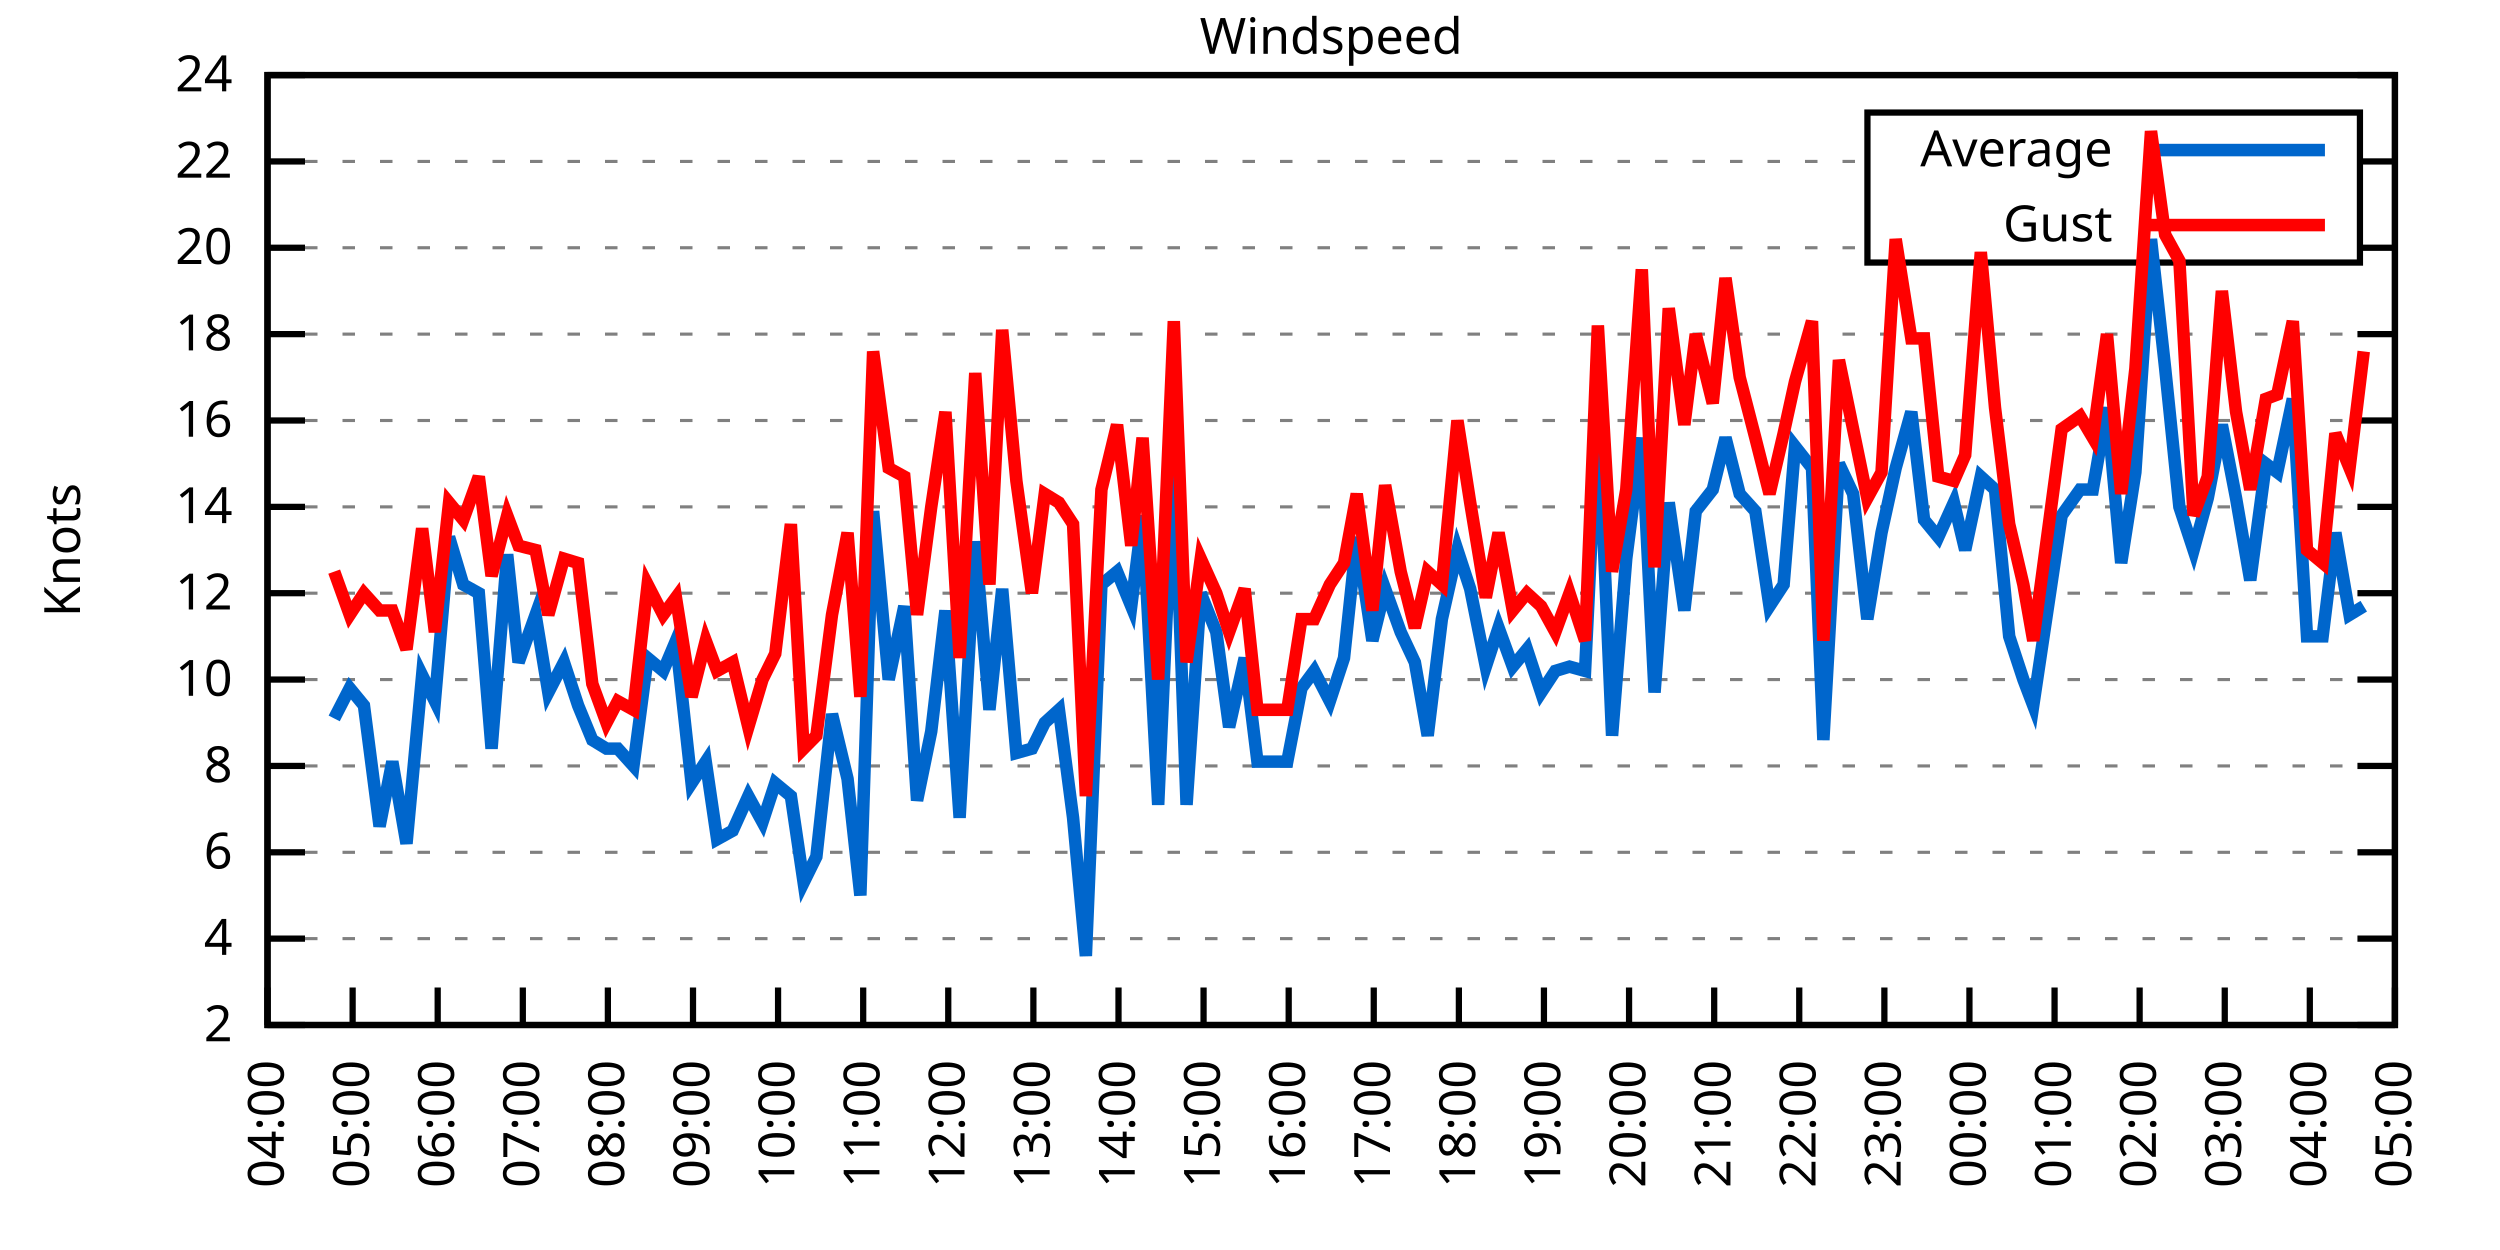
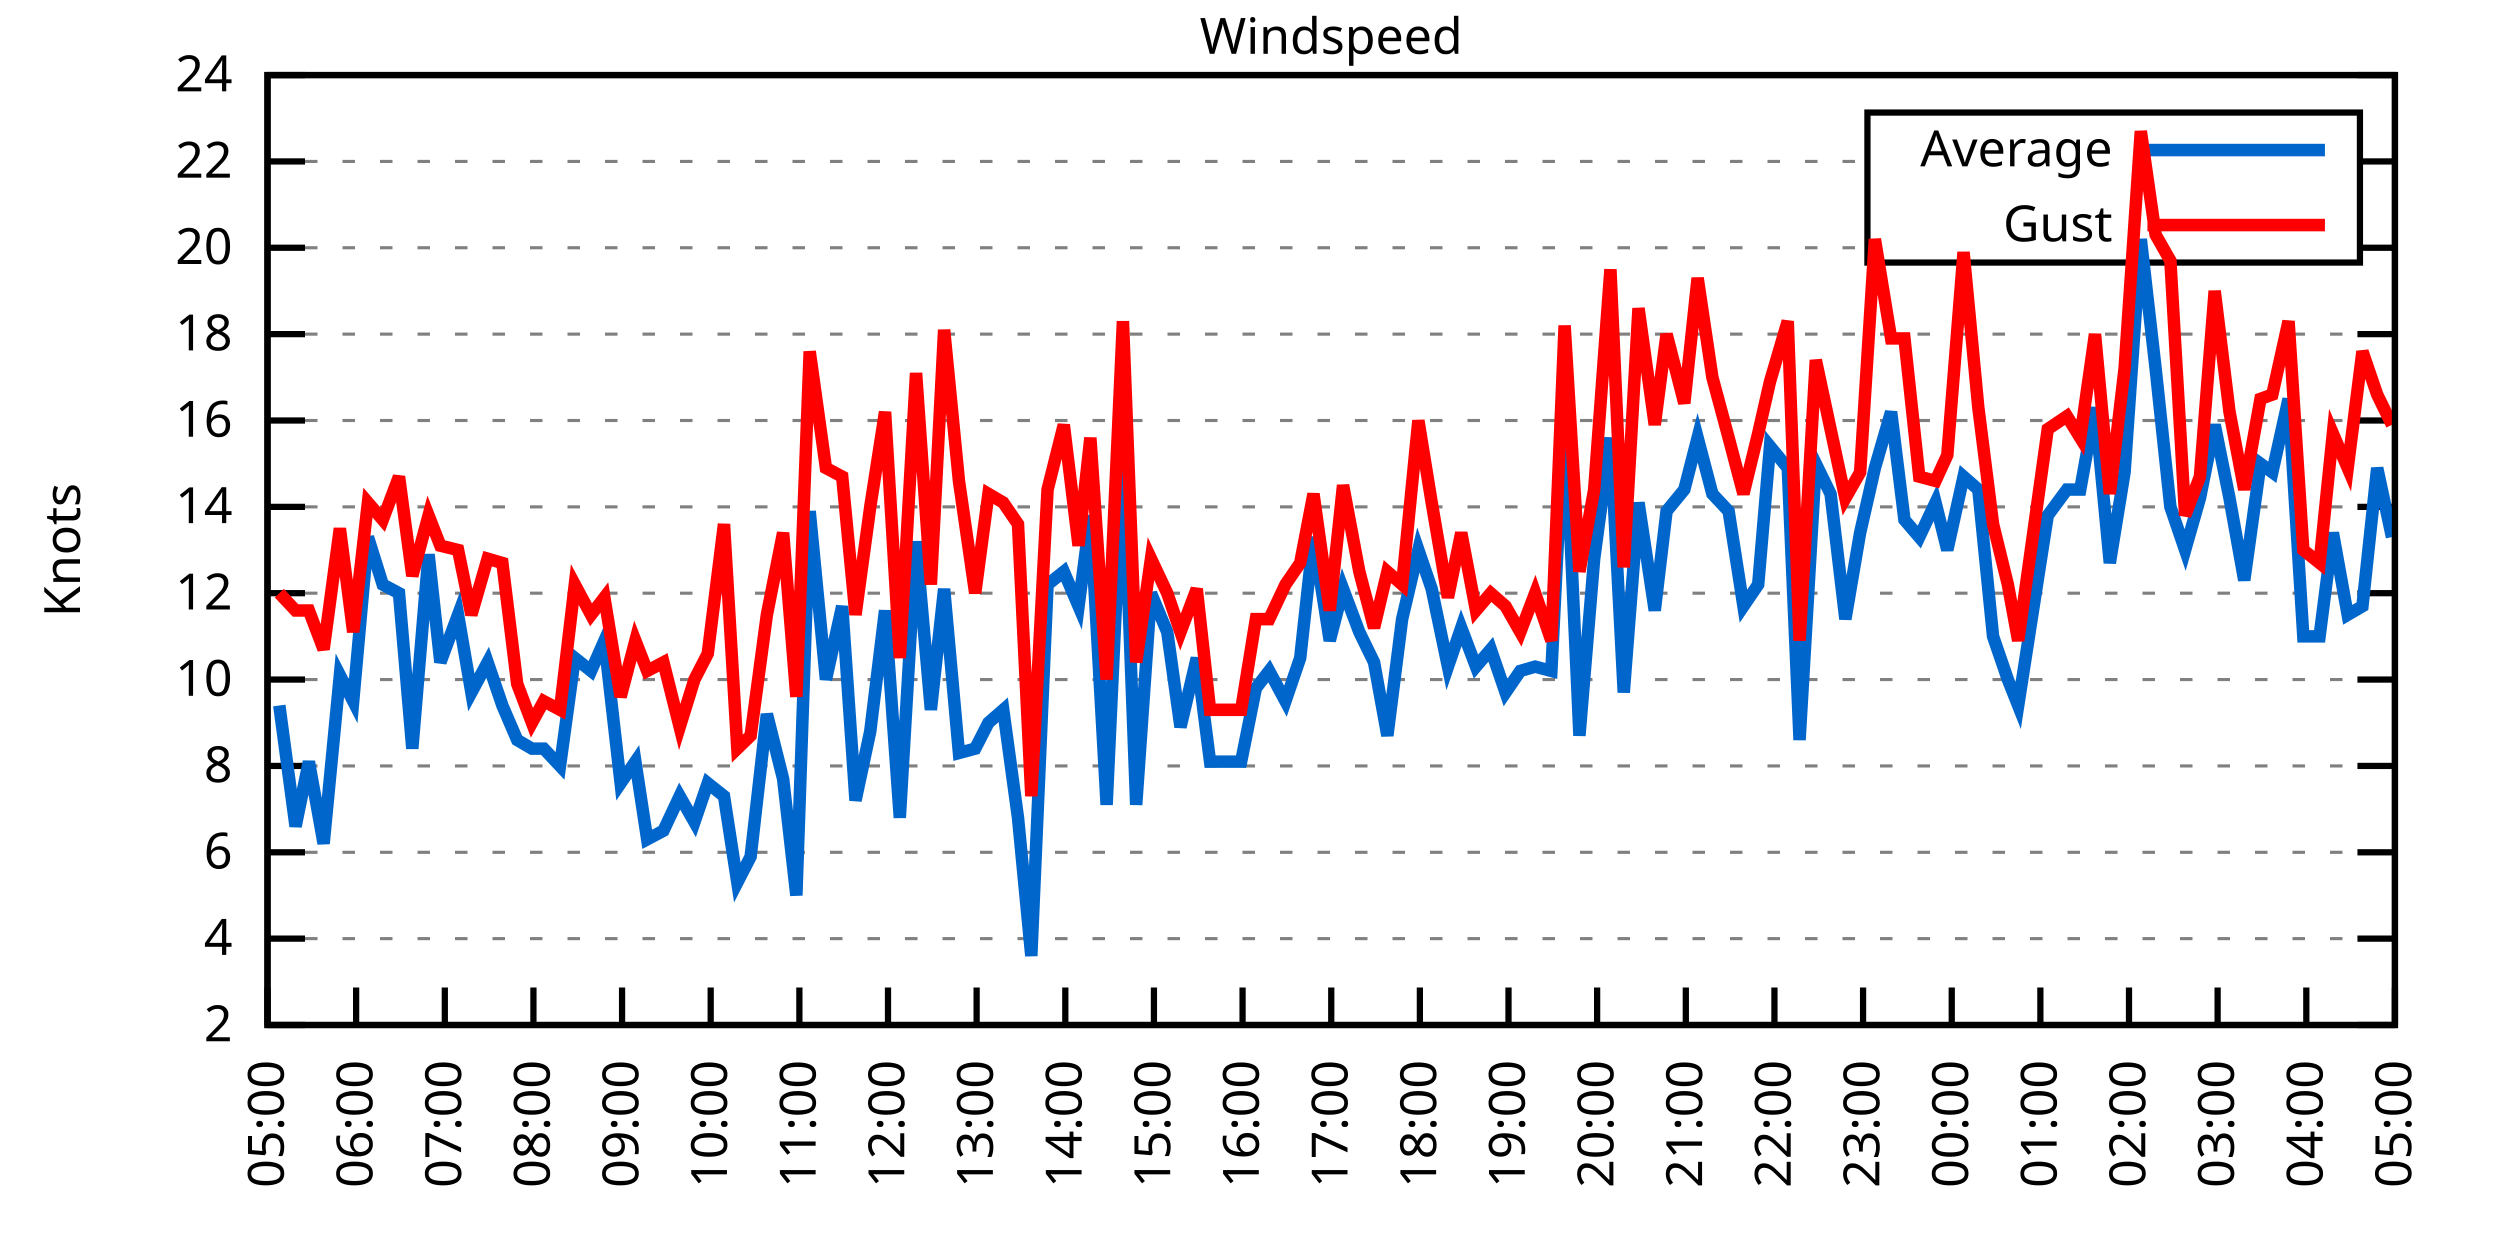
<svg xmlns="http://www.w3.org/2000/svg" xmlns:xlink="http://www.w3.org/1999/xlink" width="400" height="200" viewBox="0 0 400 200">
  <g id="gnuplot_canvas">
    <rect x="0" y="0" width="400" height="200" fill="none" />
    <defs>
      <circle id="gpDot" r="0.5" stroke-width="0.5" stroke="currentColor" />
      <path id="gpPt0" stroke-width="0.333" stroke="currentColor" d="M-1,0 h2 M0,-1 v2" />
      <path id="gpPt1" stroke-width="0.333" stroke="currentColor" d="M-1,-1 L1,1 M1,-1 L-1,1" />
      <path id="gpPt2" stroke-width="0.333" stroke="currentColor" d="M-1,0 L1,0 M0,-1 L0,1 M-1,-1 L1,1 M-1,1 L1,-1" />
      <rect id="gpPt3" stroke-width="0.333" stroke="currentColor" x="-1" y="-1" width="2" height="2" />
      <rect id="gpPt4" stroke-width="0.333" stroke="currentColor" fill="currentColor" x="-1" y="-1" width="2" height="2" />
      <circle id="gpPt5" stroke-width="0.333" stroke="currentColor" cx="0" cy="0" r="1" />
      <use xlink:href="#gpPt5" id="gpPt6" fill="currentColor" stroke="none" />
      <path id="gpPt7" stroke-width="0.333" stroke="currentColor" d="M0,-1.33 L-1.33,0.67 L1.33,0.67 z" />
      <use xlink:href="#gpPt7" id="gpPt8" fill="currentColor" stroke="none" />
      <use xlink:href="#gpPt7" id="gpPt9" stroke="currentColor" transform="rotate(180)" />
      <use xlink:href="#gpPt9" id="gpPt10" fill="currentColor" stroke="none" />
      <use xlink:href="#gpPt3" id="gpPt11" stroke="currentColor" transform="rotate(45)" />
      <use xlink:href="#gpPt11" id="gpPt12" fill="currentColor" stroke="none" />
      <path id="gpPt13" stroke-width="0.333" stroke="currentColor" d="M0,1.330 L1.265,0.411 L0.782,-1.067 L-0.782,-1.076 L-1.265,0.411 z" />
      <use xlink:href="#gpPt13" id="gpPt14" fill="currentColor" stroke="none" />
      <filter id="textbox" filterUnits="objectBoundingBox" x="0" y="0" height="1" width="1">
        <feFlood flood-color="white" flood-opacity="1" result="bgnd" />
        <feComposite in="SourceGraphic" in2="bgnd" operator="atop" />
      </filter>
      <filter id="greybox" filterUnits="objectBoundingBox" x="0" y="0" height="1" width="1">
        <feFlood flood-color="lightgrey" flood-opacity="1" result="grey" />
        <feComposite in="SourceGraphic" in2="grey" operator="atop" />
      </filter>
    </defs>
    <g fill="none" color="white" stroke="currentColor" stroke-width="1.00" stroke-linecap="butt" stroke-linejoin="miter">
</g>
    <g fill="none" color="black" stroke="currentColor" stroke-width="1.00" stroke-linecap="butt" stroke-linejoin="miter">
      <g stroke="none" shape-rendering="crispEdges">
        <polygon fill="rgb(255, 255, 255)" points="42.80,164.00 383.18,164.00 383.18,12.02 42.80,12.02 " />
      </g>
    </g>
    <g fill="none" color="black" stroke="currentColor" stroke-width="1.00" stroke-linecap="butt" stroke-linejoin="miter">
</g>
    <g fill="none" color="black" stroke="black" stroke-width="0.50" stroke-linecap="butt" stroke-linejoin="miter">
</g>
    <g fill="none" color="gray" stroke="currentColor" stroke-width="0.50" stroke-linecap="butt" stroke-linejoin="miter">
      <path stroke="gray" stroke-dasharray="2,4" class="gridline" d="M42.80,164.00 L383.19,164.00  " />
    </g>
    <g fill="none" color="gray" stroke="gray" stroke-width="1.00" stroke-linecap="butt" stroke-linejoin="miter">
</g>
    <g fill="none" color="black" stroke="currentColor" stroke-width="1.00" stroke-linecap="butt" stroke-linejoin="miter">
      <path stroke="black" d="M42.80,164.00 L48.80,164.00 M383.19,164.00 L377.19,164.00  " />
      <g transform="translate(37.20,166.60)" stroke="none" fill="black" font-family="Sans" font-size="8.00" text-anchor="end">
        <text>
          <tspan font-family="Sans"> 2</tspan>
        </text>
      </g>
    </g>
    <g fill="none" color="black" stroke="currentColor" stroke-width="1.00" stroke-linecap="butt" stroke-linejoin="miter">
</g>
    <g fill="none" color="black" stroke="black" stroke-width="0.50" stroke-linecap="butt" stroke-linejoin="miter">
</g>
    <g fill="none" color="gray" stroke="currentColor" stroke-width="0.50" stroke-linecap="butt" stroke-linejoin="miter">
      <path stroke="gray" stroke-dasharray="2,4" class="gridline" d="M42.80,150.18 L383.19,150.18  " />
    </g>
    <g fill="none" color="gray" stroke="gray" stroke-width="1.00" stroke-linecap="butt" stroke-linejoin="miter">
</g>
    <g fill="none" color="black" stroke="currentColor" stroke-width="1.00" stroke-linecap="butt" stroke-linejoin="miter">
      <path stroke="black" d="M42.80,150.18 L48.80,150.18 M383.19,150.18 L377.19,150.18  " />
      <g transform="translate(37.20,152.78)" stroke="none" fill="black" font-family="Sans" font-size="8.00" text-anchor="end">
        <text>
          <tspan font-family="Sans"> 4</tspan>
        </text>
      </g>
    </g>
    <g fill="none" color="black" stroke="currentColor" stroke-width="1.00" stroke-linecap="butt" stroke-linejoin="miter">
</g>
    <g fill="none" color="black" stroke="black" stroke-width="0.50" stroke-linecap="butt" stroke-linejoin="miter">
</g>
    <g fill="none" color="gray" stroke="currentColor" stroke-width="0.50" stroke-linecap="butt" stroke-linejoin="miter">
      <path stroke="gray" stroke-dasharray="2,4" class="gridline" d="M42.80,136.37 L383.19,136.37  " />
    </g>
    <g fill="none" color="gray" stroke="gray" stroke-width="1.00" stroke-linecap="butt" stroke-linejoin="miter">
</g>
    <g fill="none" color="black" stroke="currentColor" stroke-width="1.00" stroke-linecap="butt" stroke-linejoin="miter">
      <path stroke="black" d="M42.80,136.37 L48.80,136.37 M383.19,136.37 L377.19,136.37  " />
      <g transform="translate(37.20,138.97)" stroke="none" fill="black" font-family="Sans" font-size="8.00" text-anchor="end">
        <text>
          <tspan font-family="Sans"> 6</tspan>
        </text>
      </g>
    </g>
    <g fill="none" color="black" stroke="currentColor" stroke-width="1.00" stroke-linecap="butt" stroke-linejoin="miter">
</g>
    <g fill="none" color="black" stroke="black" stroke-width="0.50" stroke-linecap="butt" stroke-linejoin="miter">
</g>
    <g fill="none" color="gray" stroke="currentColor" stroke-width="0.50" stroke-linecap="butt" stroke-linejoin="miter">
      <path stroke="gray" stroke-dasharray="2,4" class="gridline" d="M42.80,122.55 L383.19,122.55  " />
    </g>
    <g fill="none" color="gray" stroke="gray" stroke-width="1.00" stroke-linecap="butt" stroke-linejoin="miter">
</g>
    <g fill="none" color="black" stroke="currentColor" stroke-width="1.00" stroke-linecap="butt" stroke-linejoin="miter">
      <path stroke="black" d="M42.80,122.55 L48.80,122.55 M383.19,122.55 L377.19,122.55  " />
      <g transform="translate(37.20,125.15)" stroke="none" fill="black" font-family="Sans" font-size="8.00" text-anchor="end">
        <text>
          <tspan font-family="Sans"> 8</tspan>
        </text>
      </g>
    </g>
    <g fill="none" color="black" stroke="currentColor" stroke-width="1.00" stroke-linecap="butt" stroke-linejoin="miter">
</g>
    <g fill="none" color="black" stroke="black" stroke-width="0.50" stroke-linecap="butt" stroke-linejoin="miter">
</g>
    <g fill="none" color="gray" stroke="currentColor" stroke-width="0.50" stroke-linecap="butt" stroke-linejoin="miter">
      <path stroke="gray" stroke-dasharray="2,4" class="gridline" d="M42.80,108.73 L383.19,108.73  " />
    </g>
    <g fill="none" color="gray" stroke="gray" stroke-width="1.00" stroke-linecap="butt" stroke-linejoin="miter">
</g>
    <g fill="none" color="black" stroke="currentColor" stroke-width="1.00" stroke-linecap="butt" stroke-linejoin="miter">
      <path stroke="black" d="M42.80,108.73 L48.80,108.73 M383.19,108.73 L377.19,108.73  " />
      <g transform="translate(37.20,111.33)" stroke="none" fill="black" font-family="Sans" font-size="8.00" text-anchor="end">
        <text>
          <tspan font-family="Sans"> 10</tspan>
        </text>
      </g>
    </g>
    <g fill="none" color="black" stroke="currentColor" stroke-width="1.00" stroke-linecap="butt" stroke-linejoin="miter">
</g>
    <g fill="none" color="black" stroke="black" stroke-width="0.50" stroke-linecap="butt" stroke-linejoin="miter">
</g>
    <g fill="none" color="gray" stroke="currentColor" stroke-width="0.50" stroke-linecap="butt" stroke-linejoin="miter">
      <path stroke="gray" stroke-dasharray="2,4" class="gridline" d="M42.80,94.91 L383.19,94.91  " />
    </g>
    <g fill="none" color="gray" stroke="gray" stroke-width="1.00" stroke-linecap="butt" stroke-linejoin="miter">
</g>
    <g fill="none" color="black" stroke="currentColor" stroke-width="1.00" stroke-linecap="butt" stroke-linejoin="miter">
      <path stroke="black" d="M42.80,94.91 L48.80,94.91 M383.19,94.91 L377.19,94.91  " />
      <g transform="translate(37.20,97.51)" stroke="none" fill="black" font-family="Sans" font-size="8.00" text-anchor="end">
        <text>
          <tspan font-family="Sans"> 12</tspan>
        </text>
      </g>
    </g>
    <g fill="none" color="black" stroke="currentColor" stroke-width="1.00" stroke-linecap="butt" stroke-linejoin="miter">
</g>
    <g fill="none" color="black" stroke="black" stroke-width="0.50" stroke-linecap="butt" stroke-linejoin="miter">
</g>
    <g fill="none" color="gray" stroke="currentColor" stroke-width="0.50" stroke-linecap="butt" stroke-linejoin="miter">
      <path stroke="gray" stroke-dasharray="2,4" class="gridline" d="M42.80,81.10 L383.19,81.10  " />
    </g>
    <g fill="none" color="gray" stroke="gray" stroke-width="1.00" stroke-linecap="butt" stroke-linejoin="miter">
</g>
    <g fill="none" color="black" stroke="currentColor" stroke-width="1.00" stroke-linecap="butt" stroke-linejoin="miter">
      <path stroke="black" d="M42.80,81.10 L48.80,81.10 M383.19,81.10 L377.19,81.10  " />
      <g transform="translate(37.20,83.70)" stroke="none" fill="black" font-family="Sans" font-size="8.00" text-anchor="end">
        <text>
          <tspan font-family="Sans"> 14</tspan>
        </text>
      </g>
    </g>
    <g fill="none" color="black" stroke="currentColor" stroke-width="1.00" stroke-linecap="butt" stroke-linejoin="miter">
</g>
    <g fill="none" color="black" stroke="black" stroke-width="0.50" stroke-linecap="butt" stroke-linejoin="miter">
</g>
    <g fill="none" color="gray" stroke="currentColor" stroke-width="0.50" stroke-linecap="butt" stroke-linejoin="miter">
      <path stroke="gray" stroke-dasharray="2,4" class="gridline" d="M42.80,67.28 L383.19,67.28  " />
    </g>
    <g fill="none" color="gray" stroke="gray" stroke-width="1.00" stroke-linecap="butt" stroke-linejoin="miter">
</g>
    <g fill="none" color="black" stroke="currentColor" stroke-width="1.00" stroke-linecap="butt" stroke-linejoin="miter">
      <path stroke="black" d="M42.80,67.28 L48.80,67.28 M383.19,67.28 L377.19,67.28  " />
      <g transform="translate(37.20,69.88)" stroke="none" fill="black" font-family="Sans" font-size="8.00" text-anchor="end">
        <text>
          <tspan font-family="Sans"> 16</tspan>
        </text>
      </g>
    </g>
    <g fill="none" color="black" stroke="currentColor" stroke-width="1.00" stroke-linecap="butt" stroke-linejoin="miter">
</g>
    <g fill="none" color="black" stroke="black" stroke-width="0.50" stroke-linecap="butt" stroke-linejoin="miter">
</g>
    <g fill="none" color="gray" stroke="currentColor" stroke-width="0.50" stroke-linecap="butt" stroke-linejoin="miter">
      <path stroke="gray" stroke-dasharray="2,4" class="gridline" d="M42.80,53.46 L383.19,53.46  " />
    </g>
    <g fill="none" color="gray" stroke="gray" stroke-width="1.00" stroke-linecap="butt" stroke-linejoin="miter">
</g>
    <g fill="none" color="black" stroke="currentColor" stroke-width="1.00" stroke-linecap="butt" stroke-linejoin="miter">
      <path stroke="black" d="M42.80,53.46 L48.80,53.46 M383.19,53.46 L377.19,53.46  " />
      <g transform="translate(37.20,56.06)" stroke="none" fill="black" font-family="Sans" font-size="8.00" text-anchor="end">
        <text>
          <tspan font-family="Sans"> 18</tspan>
        </text>
      </g>
    </g>
    <g fill="none" color="black" stroke="currentColor" stroke-width="1.00" stroke-linecap="butt" stroke-linejoin="miter">
</g>
    <g fill="none" color="black" stroke="black" stroke-width="0.50" stroke-linecap="butt" stroke-linejoin="miter">
</g>
    <g fill="none" color="gray" stroke="currentColor" stroke-width="0.50" stroke-linecap="butt" stroke-linejoin="miter">
      <path stroke="gray" stroke-dasharray="2,4" class="gridline" d="M42.80,39.64 L298.79,39.64 M377.59,39.64 L383.19,39.64  " />
    </g>
    <g fill="none" color="gray" stroke="gray" stroke-width="1.00" stroke-linecap="butt" stroke-linejoin="miter">
</g>
    <g fill="none" color="black" stroke="currentColor" stroke-width="1.00" stroke-linecap="butt" stroke-linejoin="miter">
      <path stroke="black" d="M42.80,39.64 L48.80,39.64 M383.19,39.64 L377.19,39.64  " />
      <g transform="translate(37.20,42.24)" stroke="none" fill="black" font-family="Sans" font-size="8.00" text-anchor="end">
        <text>
          <tspan font-family="Sans"> 20</tspan>
        </text>
      </g>
    </g>
    <g fill="none" color="black" stroke="currentColor" stroke-width="1.00" stroke-linecap="butt" stroke-linejoin="miter">
</g>
    <g fill="none" color="black" stroke="black" stroke-width="0.50" stroke-linecap="butt" stroke-linejoin="miter">
</g>
    <g fill="none" color="gray" stroke="currentColor" stroke-width="0.50" stroke-linecap="butt" stroke-linejoin="miter">
      <path stroke="gray" stroke-dasharray="2,4" class="gridline" d="M42.80,25.83 L298.79,25.83 M377.59,25.83 L383.19,25.83  " />
    </g>
    <g fill="none" color="gray" stroke="gray" stroke-width="1.00" stroke-linecap="butt" stroke-linejoin="miter">
</g>
    <g fill="none" color="black" stroke="currentColor" stroke-width="1.00" stroke-linecap="butt" stroke-linejoin="miter">
      <path stroke="black" d="M42.80,25.83 L48.80,25.83 M383.19,25.83 L377.19,25.83  " />
      <g transform="translate(37.20,28.43)" stroke="none" fill="black" font-family="Sans" font-size="8.00" text-anchor="end">
        <text>
          <tspan font-family="Sans"> 22</tspan>
        </text>
      </g>
    </g>
    <g fill="none" color="black" stroke="currentColor" stroke-width="1.00" stroke-linecap="butt" stroke-linejoin="miter">
</g>
    <g fill="none" color="black" stroke="black" stroke-width="0.50" stroke-linecap="butt" stroke-linejoin="miter">
</g>
    <g fill="none" color="gray" stroke="currentColor" stroke-width="0.50" stroke-linecap="butt" stroke-linejoin="miter">
      <path stroke="gray" stroke-dasharray="2,4" class="gridline" d="M42.80,12.01 L383.19,12.01  " />
    </g>
    <g fill="none" color="gray" stroke="gray" stroke-width="1.00" stroke-linecap="butt" stroke-linejoin="miter">
</g>
    <g fill="none" color="black" stroke="currentColor" stroke-width="1.00" stroke-linecap="butt" stroke-linejoin="miter">
      <path stroke="black" d="M42.80,12.01 L48.80,12.01 M383.19,12.01 L377.19,12.01  " />
      <g transform="translate(37.20,14.61)" stroke="none" fill="black" font-family="Sans" font-size="8.00" text-anchor="end">
        <text>
          <tspan font-family="Sans"> 24</tspan>
        </text>
      </g>
    </g>
    <g fill="none" color="black" stroke="currentColor" stroke-width="1.00" stroke-linecap="butt" stroke-linejoin="miter">
      <path stroke="black" d="M42.80,164.00 L42.80,158.00  " />
      <g transform="translate(45.40,169.60) rotate(270.00)" stroke="none" fill="black" font-family="Sans" font-size="8.00" text-anchor="end">
        <text>
-           <tspan font-family="Sans">04:00</tspan>
-         </text>
-       </g>
-     </g>
-     <g fill="none" color="black" stroke="currentColor" stroke-width="1.00" stroke-linecap="butt" stroke-linejoin="miter">
-       <path stroke="black" d="M56.42,164.00 L56.42,158.00  " />
-       <g transform="translate(59.02,169.60) rotate(270.00)" stroke="none" fill="black" font-family="Sans" font-size="8.00" text-anchor="end">
-         <text>
          <tspan font-family="Sans">05:00</tspan>
        </text>
      </g>
    </g>
    <g fill="none" color="black" stroke="currentColor" stroke-width="1.00" stroke-linecap="butt" stroke-linejoin="miter">
-       <path stroke="black" d="M70.03,164.00 L70.03,158.00  " />
-       <g transform="translate(72.63,169.60) rotate(270.00)" stroke="none" fill="black" font-family="Sans" font-size="8.00" text-anchor="end">
+       <path stroke="black" d="M56.98,164.00 L56.98,158.00  " />
+       <g transform="translate(59.58,169.60) rotate(270.00)" stroke="none" fill="black" font-family="Sans" font-size="8.00" text-anchor="end">
        <text>
          <tspan font-family="Sans">06:00</tspan>
        </text>
      </g>
    </g>
    <g fill="none" color="black" stroke="currentColor" stroke-width="1.00" stroke-linecap="butt" stroke-linejoin="miter">
-       <path stroke="black" d="M83.65,164.00 L83.65,158.00  " />
-       <g transform="translate(86.25,169.60) rotate(270.00)" stroke="none" fill="black" font-family="Sans" font-size="8.00" text-anchor="end">
+       <path stroke="black" d="M71.17,164.00 L71.17,158.00  " />
+       <g transform="translate(73.77,169.60) rotate(270.00)" stroke="none" fill="black" font-family="Sans" font-size="8.00" text-anchor="end">
        <text>
          <tspan font-family="Sans">07:00</tspan>
        </text>
      </g>
    </g>
    <g fill="none" color="black" stroke="currentColor" stroke-width="1.00" stroke-linecap="butt" stroke-linejoin="miter">
-       <path stroke="black" d="M97.26,164.00 L97.26,158.00  " />
-       <g transform="translate(99.86,169.60) rotate(270.00)" stroke="none" fill="black" font-family="Sans" font-size="8.00" text-anchor="end">
+       <path stroke="black" d="M85.35,164.00 L85.35,158.00  " />
+       <g transform="translate(87.95,169.60) rotate(270.00)" stroke="none" fill="black" font-family="Sans" font-size="8.00" text-anchor="end">
        <text>
          <tspan font-family="Sans">08:00</tspan>
        </text>
      </g>
    </g>
    <g fill="none" color="black" stroke="currentColor" stroke-width="1.00" stroke-linecap="butt" stroke-linejoin="miter">
-       <path stroke="black" d="M110.88,164.00 L110.88,158.00  " />
-       <g transform="translate(113.48,169.60) rotate(270.00)" stroke="none" fill="black" font-family="Sans" font-size="8.00" text-anchor="end">
+       <path stroke="black" d="M99.53,164.00 L99.53,158.00  " />
+       <g transform="translate(102.13,169.60) rotate(270.00)" stroke="none" fill="black" font-family="Sans" font-size="8.00" text-anchor="end">
        <text>
          <tspan font-family="Sans">09:00</tspan>
        </text>
      </g>
    </g>
    <g fill="none" color="black" stroke="currentColor" stroke-width="1.00" stroke-linecap="butt" stroke-linejoin="miter">
-       <path stroke="black" d="M124.49,164.00 L124.49,158.00  " />
-       <g transform="translate(127.09,169.60) rotate(270.00)" stroke="none" fill="black" font-family="Sans" font-size="8.00" text-anchor="end">
+       <path stroke="black" d="M113.71,164.00 L113.71,158.00  " />
+       <g transform="translate(116.31,169.60) rotate(270.00)" stroke="none" fill="black" font-family="Sans" font-size="8.00" text-anchor="end">
        <text>
          <tspan font-family="Sans">10:00</tspan>
        </text>
      </g>
    </g>
    <g fill="none" color="black" stroke="currentColor" stroke-width="1.00" stroke-linecap="butt" stroke-linejoin="miter">
-       <path stroke="black" d="M138.11,164.00 L138.11,158.00  " />
-       <g transform="translate(140.71,169.60) rotate(270.00)" stroke="none" fill="black" font-family="Sans" font-size="8.00" text-anchor="end">
+       <path stroke="black" d="M127.90,164.00 L127.90,158.00  " />
+       <g transform="translate(130.50,169.60) rotate(270.00)" stroke="none" fill="black" font-family="Sans" font-size="8.00" text-anchor="end">
        <text>
          <tspan font-family="Sans">11:00</tspan>
        </text>
      </g>
    </g>
    <g fill="none" color="black" stroke="currentColor" stroke-width="1.00" stroke-linecap="butt" stroke-linejoin="miter">
-       <path stroke="black" d="M151.72,164.00 L151.72,158.00  " />
-       <g transform="translate(154.32,169.60) rotate(270.00)" stroke="none" fill="black" font-family="Sans" font-size="8.00" text-anchor="end">
+       <path stroke="black" d="M142.08,164.00 L142.08,158.00  " />
+       <g transform="translate(144.68,169.60) rotate(270.00)" stroke="none" fill="black" font-family="Sans" font-size="8.00" text-anchor="end">
        <text>
          <tspan font-family="Sans">12:00</tspan>
        </text>
      </g>
    </g>
    <g fill="none" color="black" stroke="currentColor" stroke-width="1.00" stroke-linecap="butt" stroke-linejoin="miter">
-       <path stroke="black" d="M165.34,164.00 L165.34,158.00  " />
-       <g transform="translate(167.94,169.60) rotate(270.00)" stroke="none" fill="black" font-family="Sans" font-size="8.00" text-anchor="end">
+       <path stroke="black" d="M156.26,164.00 L156.26,158.00  " />
+       <g transform="translate(158.86,169.60) rotate(270.00)" stroke="none" fill="black" font-family="Sans" font-size="8.00" text-anchor="end">
        <text>
          <tspan font-family="Sans">13:00</tspan>
        </text>
      </g>
    </g>
    <g fill="none" color="black" stroke="currentColor" stroke-width="1.00" stroke-linecap="butt" stroke-linejoin="miter">
-       <path stroke="black" d="M178.96,164.00 L178.96,158.00  " />
-       <g transform="translate(181.56,169.60) rotate(270.00)" stroke="none" fill="black" font-family="Sans" font-size="8.00" text-anchor="end">
+       <path stroke="black" d="M170.45,164.00 L170.45,158.00  " />
+       <g transform="translate(173.05,169.60) rotate(270.00)" stroke="none" fill="black" font-family="Sans" font-size="8.00" text-anchor="end">
        <text>
          <tspan font-family="Sans">14:00</tspan>
        </text>
      </g>
    </g>
    <g fill="none" color="black" stroke="currentColor" stroke-width="1.00" stroke-linecap="butt" stroke-linejoin="miter">
-       <path stroke="black" d="M192.57,164.00 L192.57,158.00  " />
-       <g transform="translate(195.17,169.60) rotate(270.00)" stroke="none" fill="black" font-family="Sans" font-size="8.00" text-anchor="end">
+       <path stroke="black" d="M184.63,164.00 L184.63,158.00  " />
+       <g transform="translate(187.23,169.60) rotate(270.00)" stroke="none" fill="black" font-family="Sans" font-size="8.00" text-anchor="end">
        <text>
          <tspan font-family="Sans">15:00</tspan>
        </text>
      </g>
    </g>
    <g fill="none" color="black" stroke="currentColor" stroke-width="1.00" stroke-linecap="butt" stroke-linejoin="miter">
-       <path stroke="black" d="M206.19,164.00 L206.19,158.00  " />
-       <g transform="translate(208.79,169.60) rotate(270.00)" stroke="none" fill="black" font-family="Sans" font-size="8.00" text-anchor="end">
+       <path stroke="black" d="M198.81,164.00 L198.81,158.00  " />
+       <g transform="translate(201.41,169.60) rotate(270.00)" stroke="none" fill="black" font-family="Sans" font-size="8.00" text-anchor="end">
        <text>
          <tspan font-family="Sans">16:00</tspan>
        </text>
      </g>
    </g>
    <g fill="none" color="black" stroke="currentColor" stroke-width="1.00" stroke-linecap="butt" stroke-linejoin="miter">
-       <path stroke="black" d="M219.80,164.00 L219.80,158.00  " />
-       <g transform="translate(222.40,169.60) rotate(270.00)" stroke="none" fill="black" font-family="Sans" font-size="8.00" text-anchor="end">
+       <path stroke="black" d="M213.00,164.00 L213.00,158.00  " />
+       <g transform="translate(215.60,169.60) rotate(270.00)" stroke="none" fill="black" font-family="Sans" font-size="8.00" text-anchor="end">
        <text>
          <tspan font-family="Sans">17:00</tspan>
        </text>
      </g>
    </g>
    <g fill="none" color="black" stroke="currentColor" stroke-width="1.00" stroke-linecap="butt" stroke-linejoin="miter">
-       <path stroke="black" d="M233.42,164.00 L233.42,158.00  " />
-       <g transform="translate(236.02,169.60) rotate(270.00)" stroke="none" fill="black" font-family="Sans" font-size="8.00" text-anchor="end">
+       <path stroke="black" d="M227.18,164.00 L227.18,158.00  " />
+       <g transform="translate(229.78,169.60) rotate(270.00)" stroke="none" fill="black" font-family="Sans" font-size="8.00" text-anchor="end">
        <text>
          <tspan font-family="Sans">18:00</tspan>
        </text>
      </g>
    </g>
    <g fill="none" color="black" stroke="currentColor" stroke-width="1.00" stroke-linecap="butt" stroke-linejoin="miter">
-       <path stroke="black" d="M247.03,164.00 L247.03,158.00  " />
-       <g transform="translate(249.63,169.60) rotate(270.00)" stroke="none" fill="black" font-family="Sans" font-size="8.00" text-anchor="end">
+       <path stroke="black" d="M241.36,164.00 L241.36,158.00  " />
+       <g transform="translate(243.96,169.60) rotate(270.00)" stroke="none" fill="black" font-family="Sans" font-size="8.00" text-anchor="end">
        <text>
          <tspan font-family="Sans">19:00</tspan>
        </text>
      </g>
    </g>
    <g fill="none" color="black" stroke="currentColor" stroke-width="1.00" stroke-linecap="butt" stroke-linejoin="miter">
-       <path stroke="black" d="M260.65,164.00 L260.65,158.00  " />
-       <g transform="translate(263.25,169.60) rotate(270.00)" stroke="none" fill="black" font-family="Sans" font-size="8.00" text-anchor="end">
+       <path stroke="black" d="M255.54,164.00 L255.54,158.00  " />
+       <g transform="translate(258.14,169.60) rotate(270.00)" stroke="none" fill="black" font-family="Sans" font-size="8.00" text-anchor="end">
        <text>
          <tspan font-family="Sans">20:00</tspan>
        </text>
      </g>
    </g>
    <g fill="none" color="black" stroke="currentColor" stroke-width="1.00" stroke-linecap="butt" stroke-linejoin="miter">
-       <path stroke="black" d="M274.27,164.00 L274.27,158.00  " />
-       <g transform="translate(276.87,169.60) rotate(270.00)" stroke="none" fill="black" font-family="Sans" font-size="8.00" text-anchor="end">
+       <path stroke="black" d="M269.73,164.00 L269.73,158.00  " />
+       <g transform="translate(272.33,169.60) rotate(270.00)" stroke="none" fill="black" font-family="Sans" font-size="8.00" text-anchor="end">
        <text>
          <tspan font-family="Sans">21:00</tspan>
        </text>
      </g>
    </g>
    <g fill="none" color="black" stroke="currentColor" stroke-width="1.00" stroke-linecap="butt" stroke-linejoin="miter">
-       <path stroke="black" d="M287.88,164.00 L287.88,158.00  " />
-       <g transform="translate(290.48,169.60) rotate(270.00)" stroke="none" fill="black" font-family="Sans" font-size="8.00" text-anchor="end">
+       <path stroke="black" d="M283.91,164.00 L283.91,158.00  " />
+       <g transform="translate(286.51,169.60) rotate(270.00)" stroke="none" fill="black" font-family="Sans" font-size="8.00" text-anchor="end">
        <text>
          <tspan font-family="Sans">22:00</tspan>
        </text>
      </g>
    </g>
    <g fill="none" color="black" stroke="currentColor" stroke-width="1.00" stroke-linecap="butt" stroke-linejoin="miter">
-       <path stroke="black" d="M301.50,164.00 L301.50,158.00  " />
-       <g transform="translate(304.10,169.60) rotate(270.00)" stroke="none" fill="black" font-family="Sans" font-size="8.00" text-anchor="end">
+       <path stroke="black" d="M298.09,164.00 L298.09,158.00  " />
+       <g transform="translate(300.69,169.60) rotate(270.00)" stroke="none" fill="black" font-family="Sans" font-size="8.00" text-anchor="end">
        <text>
          <tspan font-family="Sans">23:00</tspan>
        </text>
      </g>
    </g>
    <g fill="none" color="black" stroke="currentColor" stroke-width="1.00" stroke-linecap="butt" stroke-linejoin="miter">
-       <path stroke="black" d="M315.11,164.00 L315.11,158.00  " />
-       <g transform="translate(317.71,169.60) rotate(270.00)" stroke="none" fill="black" font-family="Sans" font-size="8.00" text-anchor="end">
+       <path stroke="black" d="M312.28,164.00 L312.28,158.00  " />
+       <g transform="translate(314.88,169.60) rotate(270.00)" stroke="none" fill="black" font-family="Sans" font-size="8.00" text-anchor="end">
        <text>
          <tspan font-family="Sans">00:00</tspan>
        </text>
      </g>
    </g>
    <g fill="none" color="black" stroke="currentColor" stroke-width="1.00" stroke-linecap="butt" stroke-linejoin="miter">
-       <path stroke="black" d="M328.73,164.00 L328.73,158.00  " />
-       <g transform="translate(331.33,169.60) rotate(270.00)" stroke="none" fill="black" font-family="Sans" font-size="8.00" text-anchor="end">
+       <path stroke="black" d="M326.46,164.00 L326.46,158.00  " />
+       <g transform="translate(329.06,169.60) rotate(270.00)" stroke="none" fill="black" font-family="Sans" font-size="8.00" text-anchor="end">
        <text>
          <tspan font-family="Sans">01:00</tspan>
        </text>
      </g>
    </g>
    <g fill="none" color="black" stroke="currentColor" stroke-width="1.00" stroke-linecap="butt" stroke-linejoin="miter">
-       <path stroke="black" d="M342.34,164.00 L342.34,158.00  " />
-       <g transform="translate(344.94,169.60) rotate(270.00)" stroke="none" fill="black" font-family="Sans" font-size="8.00" text-anchor="end">
+       <path stroke="black" d="M340.64,164.00 L340.64,158.00  " />
+       <g transform="translate(343.24,169.60) rotate(270.00)" stroke="none" fill="black" font-family="Sans" font-size="8.00" text-anchor="end">
        <text>
          <tspan font-family="Sans">02:00</tspan>
        </text>
      </g>
    </g>
    <g fill="none" color="black" stroke="currentColor" stroke-width="1.00" stroke-linecap="butt" stroke-linejoin="miter">
-       <path stroke="black" d="M355.96,164.00 L355.96,158.00  " />
-       <g transform="translate(358.56,169.60) rotate(270.00)" stroke="none" fill="black" font-family="Sans" font-size="8.00" text-anchor="end">
+       <path stroke="black" d="M354.82,164.00 L354.82,158.00  " />
+       <g transform="translate(357.42,169.60) rotate(270.00)" stroke="none" fill="black" font-family="Sans" font-size="8.00" text-anchor="end">
        <text>
          <tspan font-family="Sans">03:00</tspan>
        </text>
      </g>
    </g>
    <g fill="none" color="black" stroke="currentColor" stroke-width="1.00" stroke-linecap="butt" stroke-linejoin="miter">
-       <path stroke="black" d="M369.57,164.00 L369.57,158.00  " />
-       <g transform="translate(372.17,169.60) rotate(270.00)" stroke="none" fill="black" font-family="Sans" font-size="8.00" text-anchor="end">
+       <path stroke="black" d="M369.01,164.00 L369.01,158.00  " />
+       <g transform="translate(371.61,169.60) rotate(270.00)" stroke="none" fill="black" font-family="Sans" font-size="8.00" text-anchor="end">
        <text>
          <tspan font-family="Sans">04:00</tspan>
        </text>
      </g>
    </g>
    <g fill="none" color="black" stroke="currentColor" stroke-width="1.00" stroke-linecap="butt" stroke-linejoin="miter">
      <path stroke="black" d="M383.19,164.00 L383.19,158.00  " />
      <g transform="translate(385.79,169.60) rotate(270.00)" stroke="none" fill="black" font-family="Sans" font-size="8.00" text-anchor="end">
        <text>
          <tspan font-family="Sans">05:00</tspan>
        </text>
      </g>
    </g>
    <g fill="none" color="black" stroke="currentColor" stroke-width="1.00" stroke-linecap="butt" stroke-linejoin="miter">
</g>
    <g fill="none" color="black" stroke="currentColor" stroke-width="1.00" stroke-linecap="butt" stroke-linejoin="miter">
      <path stroke="black" d="M42.80,12.01 L42.80,164.00 L383.19,164.00 L383.19,12.01 L42.80,12.01 Z  " />
    </g>
    <g fill="none" color="black" stroke="currentColor" stroke-width="1.00" stroke-linecap="butt" stroke-linejoin="miter">
</g>
    <g fill="none" color="black" stroke="currentColor" stroke-width="1.00" stroke-linecap="butt" stroke-linejoin="miter">
      <path stroke="black" d="M298.79,42.01 L298.79,18.01 L377.59,18.01 L377.59,42.01 L298.79,42.01 Z  " />
    </g>
    <g id="Windspeed_plot_1">
      <g fill="none" color="white" stroke="black" stroke-width="2.00" stroke-linecap="butt" stroke-linejoin="miter">
</g>
      <g fill="none" color="black" stroke="currentColor" stroke-width="2.00" stroke-linecap="butt" stroke-linejoin="miter">
        <g transform="translate(337.99,26.61)" stroke="none" fill="black" font-family="Sans" font-size="8.00" text-anchor="end">
          <text>
            <tspan font-family="Sans">Average</tspan>
          </text>
        </g>
      </g>
      <g fill="none" color="black" stroke="currentColor" stroke-width="2.00" stroke-linecap="butt" stroke-linejoin="miter">
-         <path stroke="rgb(  0, 102, 204)" d="M343.59,24.01 L371.99,24.01 M53.47,114.95 L55.96,110.11 L58.23,112.88 L60.73,132.22 L62.77,121.86 L65.04,134.98   L67.54,108.04 L69.58,112.19 L71.85,85.93 L74.12,93.53 L76.61,94.91 L78.65,119.78 L81.15,88.70 L82.97,105.97   L85.69,98.37 L87.73,110.80 L90.23,105.97 L92.50,112.88 L94.77,118.40 L97.04,119.78 L98.85,119.78 L101.35,122.55   L103.62,105.28 L106.11,107.35 L108.15,102.51 L110.65,125.31 L112.92,121.86 L114.74,134.29 L117.23,132.91 L119.73,127.38   L122.00,131.53 L124.04,125.31 L126.54,127.38 L128.58,141.20 L130.62,137.06 L133.12,114.26 L135.61,124.62 L137.66,143.27   L139.70,81.79 L142.19,108.73 L144.69,96.99 L146.73,128.08 L149.00,117.02 L151.27,97.68 L153.54,130.84 L156.04,86.62   L158.31,113.57 L160.35,94.22 L162.62,120.48 L165.11,119.78 L167.16,115.64 L169.43,113.57 L171.69,130.84 L173.74,152.95   L176.23,93.53 L178.73,91.46 L181.00,96.99 L182.81,82.48 L185.31,128.77 L187.81,72.81 L189.85,128.77 L192.12,94.91   L194.61,101.13 L196.66,116.33 L199.15,105.28 L201.19,121.86 L203.46,121.86 L205.96,121.86 L208.23,110.11 L210.27,107.35   L212.77,112.19 L215.04,105.28 L217.08,85.93 L219.58,102.51 L221.62,94.22 L224.11,101.13 L226.38,105.97 L228.43,117.71   L230.70,99.06 L233.19,88.00 L235.23,94.22 L237.73,106.66 L239.77,100.44 L242.04,106.66 L244.31,103.89 L246.58,110.80   L248.85,107.35 L251.12,106.66 L253.61,107.35 L255.66,65.21 L257.93,117.71 L260.20,89.39 L262.69,70.04 L264.73,110.80   L267.00,80.41 L269.50,97.68 L271.32,81.79 L274.04,78.33 L276.08,70.04 L278.35,79.02 L280.85,81.79 L283.12,96.99   L285.38,93.53 L287.20,71.42 L289.92,74.88 L291.74,118.40 L294.23,74.19 L296.50,79.02 L298.77,99.06 L301.04,85.24   L303.31,74.88 L305.81,65.90 L307.85,83.17 L310.12,85.93 L312.62,80.41 L314.43,88.00 L316.93,76.26 L319.20,78.33   L321.47,101.82 L323.74,108.73 L325.32,112.88 L329.86,82.48 L332.81,78.33 L334.85,78.33 L337.12,65.21 L339.39,90.08   L341.66,75.57 L344.16,38.26 L346.43,58.99 L348.70,81.10 L350.97,88.00 L353.24,79.71 L355.50,67.97 L357.77,79.71   L360.04,92.84 L362.54,74.19 L364.36,75.57 L366.85,63.82 L369.12,101.82 L371.62,101.82 L373.66,85.24 L375.93,98.37   L378.20,96.99  " />
+         <path stroke="rgb(  0, 102, 204)" d="M343.59,24.01 L371.99,24.01 M44.69,112.88 L47.29,132.22 L49.42,121.86 L51.78,134.98 L54.38,108.04 L56.51,112.19   L58.87,85.93 L61.24,93.53 L63.84,94.91 L65.97,119.78 L68.57,88.70 L70.46,105.97 L73.29,98.37 L75.42,110.80   L78.02,105.97 L80.38,112.88 L82.75,118.40 L85.11,119.78 L87.00,119.78 L89.60,122.55 L91.97,105.28 L94.57,107.35   L96.70,102.51 L99.30,125.31 L101.66,121.86 L103.55,134.29 L106.15,132.91 L108.75,127.38 L111.11,131.53 L113.24,125.31   L115.84,127.38 L117.97,141.20 L120.10,137.06 L122.70,114.26 L125.30,124.62 L127.42,143.27 L129.55,81.79 L132.15,108.73   L134.75,96.99 L136.88,128.08 L139.24,117.02 L141.61,97.68 L143.97,130.84 L146.57,86.62 L148.94,113.57 L151.06,94.22   L153.43,120.48 L156.03,119.78 L158.15,115.64 L160.52,113.57 L162.88,130.84 L165.01,152.95 L167.61,93.53 L170.21,91.46   L172.57,96.99 L174.46,82.48 L177.06,128.77 L179.67,72.81 L181.79,128.77 L184.16,94.91 L186.76,101.13 L188.88,116.33   L191.48,105.28 L193.61,121.86 L195.98,121.86 L198.58,121.86 L200.94,110.11 L203.07,107.35 L205.67,112.19 L208.03,105.28   L210.16,85.93 L212.76,102.51 L214.89,94.22 L217.49,101.13 L219.85,105.97 L221.98,117.71 L224.34,99.06 L226.94,88.00   L229.07,94.22 L231.67,106.66 L233.80,100.44 L236.16,106.66 L238.52,103.89 L240.89,110.80 L243.25,107.35 L245.62,106.66   L248.22,107.35 L250.34,65.21 L252.71,117.71 L255.07,89.39 L257.67,70.04 L259.80,110.80 L262.16,80.41 L264.76,97.68   L266.65,81.79 L269.49,78.33 L271.62,70.04 L273.98,79.02 L276.58,81.79 L278.95,96.99 L281.31,93.53 L283.20,71.42   L286.04,74.88 L287.93,118.40 L290.53,74.19 L292.89,79.02 L295.26,99.06 L297.62,85.24 L299.98,74.88 L302.58,65.90   L304.71,83.17 L307.08,85.93 L309.68,80.41 L311.57,88.00 L314.17,76.26 L316.53,78.33 L318.89,101.82 L321.26,108.73   L322.91,112.88 L327.64,82.48 L330.71,78.33 L332.84,78.33 L335.20,65.21 L337.57,90.08 L339.93,75.57 L342.53,38.26   L344.90,58.99 L347.26,81.10 L349.62,88.00 L351.99,79.71 L354.35,67.97 L356.72,79.71 L359.08,92.84 L361.68,74.19   L363.57,75.57 L366.17,63.82 L368.53,101.82 L371.13,101.82 L373.26,85.24 L375.63,98.37 L377.99,96.99 L380.35,74.88   L382.72,85.93  " />
      </g>
    </g>
    <g id="Windspeed_plot_2">
      <g fill="none" color="black" stroke="currentColor" stroke-width="2.00" stroke-linecap="butt" stroke-linejoin="miter">
        <g transform="translate(337.99,38.61)" stroke="none" fill="black" font-family="Sans" font-size="8.00" text-anchor="end">
          <text>
            <tspan font-family="Sans">Gust</tspan>
          </text>
        </g>
      </g>
      <g fill="none" color="black" stroke="currentColor" stroke-width="2.00" stroke-linecap="butt" stroke-linejoin="miter">
-         <path stroke="rgb(255,   0,   0)" d="M343.59,36.01 L371.99,36.01 M53.47,91.46 L55.96,98.37 L58.23,94.91 L60.73,97.68 L62.77,97.68 L65.04,103.89   L67.54,84.55 L69.58,101.13 L71.85,80.41 L74.12,83.17 L76.61,76.26 L78.65,92.15 L81.15,82.48 L82.97,87.31   L85.69,88.00 L87.73,98.37 L90.23,89.39 L92.50,90.08 L94.77,109.42 L97.04,115.64 L98.85,112.19 L101.35,113.57   L103.62,93.53 L106.11,98.37 L108.15,95.60 L110.65,111.49 L112.92,102.51 L114.74,107.35 L117.23,105.97 L119.73,116.33   L122.00,108.73 L124.04,104.59 L126.54,83.86 L128.58,119.78 L130.62,117.71 L133.12,98.37 L135.61,85.24 L137.66,111.49   L139.70,56.23 L142.19,74.88 L144.69,76.26 L146.73,98.37 L149.00,81.10 L151.27,65.90 L153.54,105.28 L156.04,59.68   L158.31,93.53 L160.35,52.77 L162.62,76.95 L165.11,94.91 L167.16,79.02 L169.43,80.41 L171.69,83.86 L173.74,127.38   L176.23,78.33 L178.73,67.97 L181.00,87.31 L182.81,70.04 L185.31,108.73 L187.81,51.39 L189.85,105.97 L192.12,89.39   L194.61,94.91 L196.66,101.13 L199.15,94.22 L201.19,113.57 L203.46,113.57 L205.96,113.57 L208.23,99.06 L210.27,99.06   L212.77,93.53 L215.04,90.08 L217.08,79.02 L219.58,97.68 L221.62,77.64 L224.11,91.46 L226.38,100.44 L228.43,91.46   L230.70,93.53 L233.19,67.28 L235.23,80.41 L237.73,95.60 L239.77,85.24 L242.04,97.68 L244.31,94.91 L246.58,96.99   L248.85,101.13 L251.12,94.91 L253.61,102.51 L255.66,52.08 L257.93,91.46 L260.20,78.33 L262.69,43.10 L264.73,90.77   L267.00,49.32 L269.50,67.97 L271.32,53.46 L274.04,64.52 L276.08,44.48 L278.35,60.37 L280.85,70.04 L283.12,79.02   L285.38,69.35 L287.20,61.06 L289.92,51.39 L291.74,102.51 L294.23,57.61 L296.50,68.66 L298.77,79.71 L301.04,75.57   L303.31,38.26 L305.81,54.15 L307.85,54.15 L310.12,76.26 L312.62,76.95 L314.43,72.81 L316.93,40.34 L319.20,65.21   L321.47,83.86 L323.74,93.53 L325.32,102.51 L329.86,68.66 L332.81,66.59 L334.85,70.04 L337.12,53.46 L339.39,79.02   L341.66,58.99 L344.16,20.99 L346.43,37.57 L348.70,41.72 L350.97,82.48 L353.24,76.26 L355.50,46.55 L357.77,65.90   L360.04,78.33 L362.54,63.82 L364.36,63.13 L366.85,51.39 L369.12,88.00 L371.62,90.08 L373.66,69.35 L375.93,74.88   L378.20,56.23  " />
+         <path stroke="rgb(255,   0,   0)" d="M343.59,36.01 L371.99,36.01 M44.69,94.91 L47.29,97.68 L49.42,97.68 L51.78,103.89 L54.38,84.55 L56.51,101.13   L58.87,80.41 L61.24,83.17 L63.84,76.26 L65.97,92.15 L68.57,82.48 L70.46,87.31 L73.29,88.00 L75.42,98.37   L78.02,89.39 L80.38,90.08 L82.75,109.42 L85.11,115.64 L87.00,112.19 L89.60,113.57 L91.97,93.53 L94.57,98.37   L96.70,95.60 L99.30,111.49 L101.66,102.51 L103.55,107.35 L106.15,105.97 L108.75,116.33 L111.11,108.73 L113.24,104.59   L115.84,83.86 L117.97,119.78 L120.10,117.71 L122.70,98.37 L125.30,85.24 L127.42,111.49 L129.55,56.23 L132.15,74.88   L134.75,76.26 L136.88,98.37 L139.24,81.10 L141.61,65.90 L143.97,105.28 L146.57,59.68 L148.94,93.53 L151.06,52.77   L153.43,76.95 L156.03,94.91 L158.15,79.02 L160.52,80.41 L162.88,83.86 L165.01,127.38 L167.61,78.33 L170.21,67.97   L172.57,87.31 L174.46,70.04 L177.06,108.73 L179.67,51.39 L181.79,105.97 L184.16,89.39 L186.76,94.91 L188.88,101.13   L191.48,94.22 L193.61,113.57 L195.98,113.57 L198.58,113.57 L200.94,99.06 L203.07,99.06 L205.67,93.53 L208.03,90.08   L210.16,79.02 L212.76,97.68 L214.89,77.64 L217.49,91.46 L219.85,100.44 L221.98,91.46 L224.34,93.53 L226.94,67.28   L229.07,80.41 L231.67,95.60 L233.80,85.24 L236.16,97.68 L238.52,94.91 L240.89,96.99 L243.25,101.13 L245.62,94.91   L248.22,102.51 L250.34,52.08 L252.71,91.46 L255.07,78.33 L257.67,43.10 L259.80,90.77 L262.16,49.32 L264.76,67.97   L266.65,53.46 L269.49,64.52 L271.62,44.48 L273.98,60.37 L276.58,70.04 L278.95,79.02 L281.31,69.35 L283.20,61.06   L286.04,51.39 L287.93,102.51 L290.53,57.61 L292.89,68.66 L295.26,79.71 L297.62,75.57 L299.98,38.26 L302.58,54.15   L304.71,54.15 L307.08,76.26 L309.68,76.95 L311.57,72.81 L314.17,40.34 L316.53,65.21 L318.89,83.86 L321.26,93.53   L322.91,102.51 L327.64,68.66 L330.71,66.59 L332.84,70.04 L335.20,53.46 L337.57,79.02 L339.93,58.99 L342.53,20.99   L344.90,37.57 L347.26,41.72 L349.62,82.48 L351.99,76.26 L354.35,46.55 L356.72,65.90 L359.08,78.33 L361.68,63.82   L363.57,63.13 L366.17,51.39 L368.53,88.00 L371.13,90.08 L373.26,69.35 L375.63,74.88 L377.99,56.23 L380.35,63.13   L382.72,67.97  " />
      </g>
    </g>
    <g fill="none" color="black" stroke="currentColor" stroke-width="2.00" stroke-linecap="butt" stroke-linejoin="miter">
</g>
    <g fill="none" color="black" stroke="black" stroke-width="1.00" stroke-linecap="butt" stroke-linejoin="miter">
</g>
    <g fill="none" color="black" stroke="currentColor" stroke-width="1.00" stroke-linecap="butt" stroke-linejoin="miter">
      <path stroke="black" d="M42.80,12.01 L42.80,164.00 L383.19,164.00 L383.19,12.01 L42.80,12.01 Z  " />
      <g transform="translate(12.80,88.01) rotate(270.00)" stroke="none" fill="black" font-family="Sans" font-size="8.00" text-anchor="middle">
        <text>
          <tspan font-family="Sans">Knots</tspan>
        </text>
      </g>
    </g>
    <g fill="none" color="black" stroke="currentColor" stroke-width="1.00" stroke-linecap="butt" stroke-linejoin="miter">
</g>
    <g fill="none" color="black" stroke="currentColor" stroke-width="1.00" stroke-linecap="butt" stroke-linejoin="miter">
      <g transform="translate(212.99,8.61)" stroke="none" fill="black" font-family="Sans" font-size="8.00" text-anchor="middle">
        <text>
          <tspan font-family="Sans">Windspeed</tspan>
        </text>
      </g>
    </g>
    <g fill="none" color="black" stroke="currentColor" stroke-width="1.00" stroke-linecap="butt" stroke-linejoin="miter">
</g>
  </g>
</svg>
